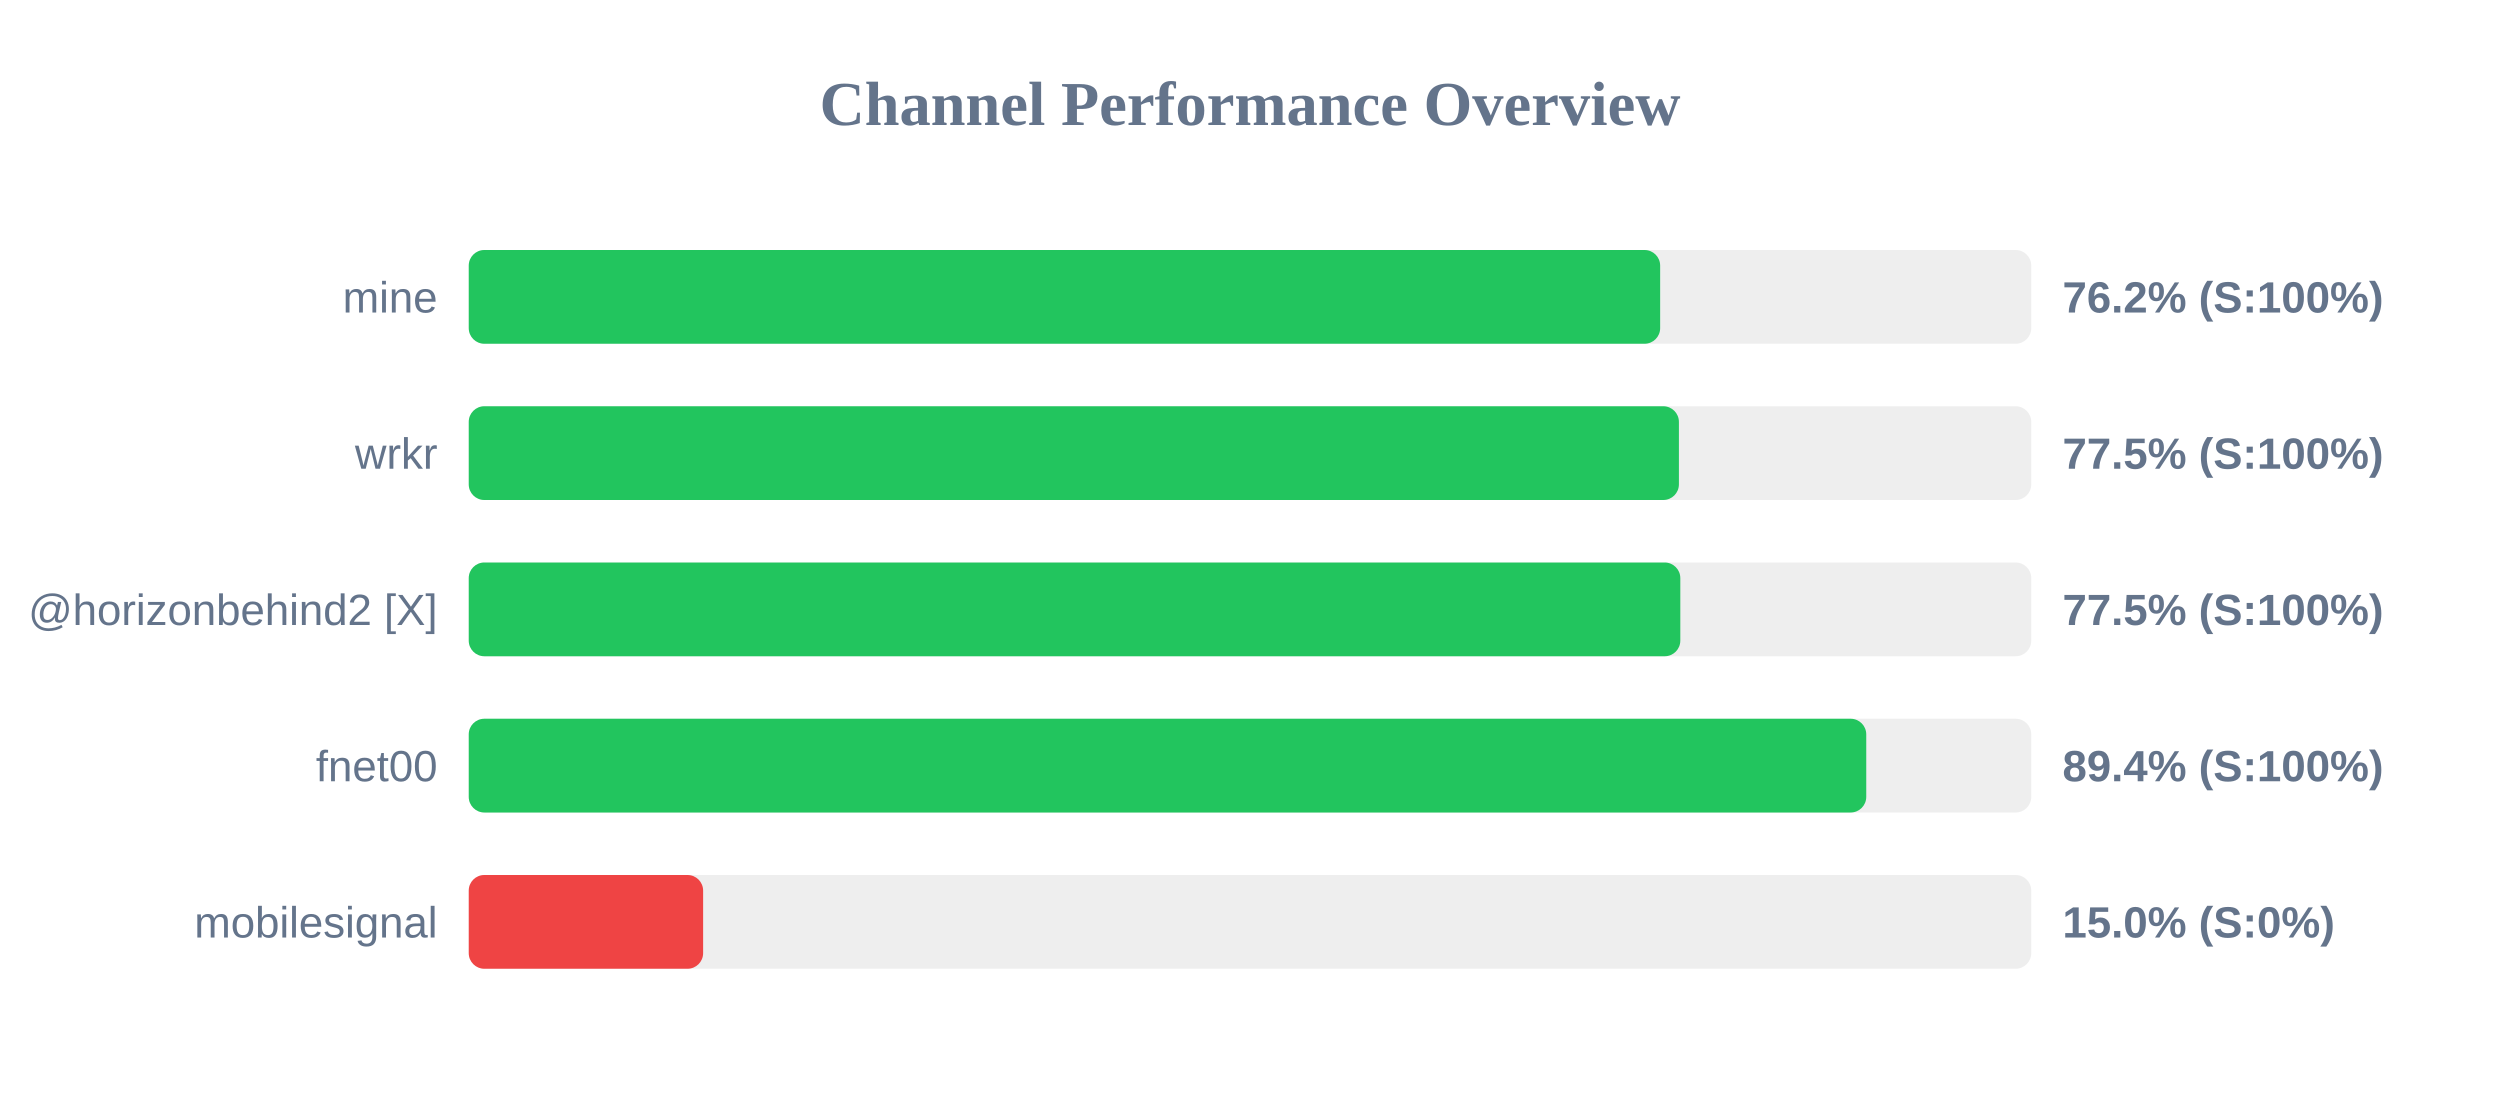
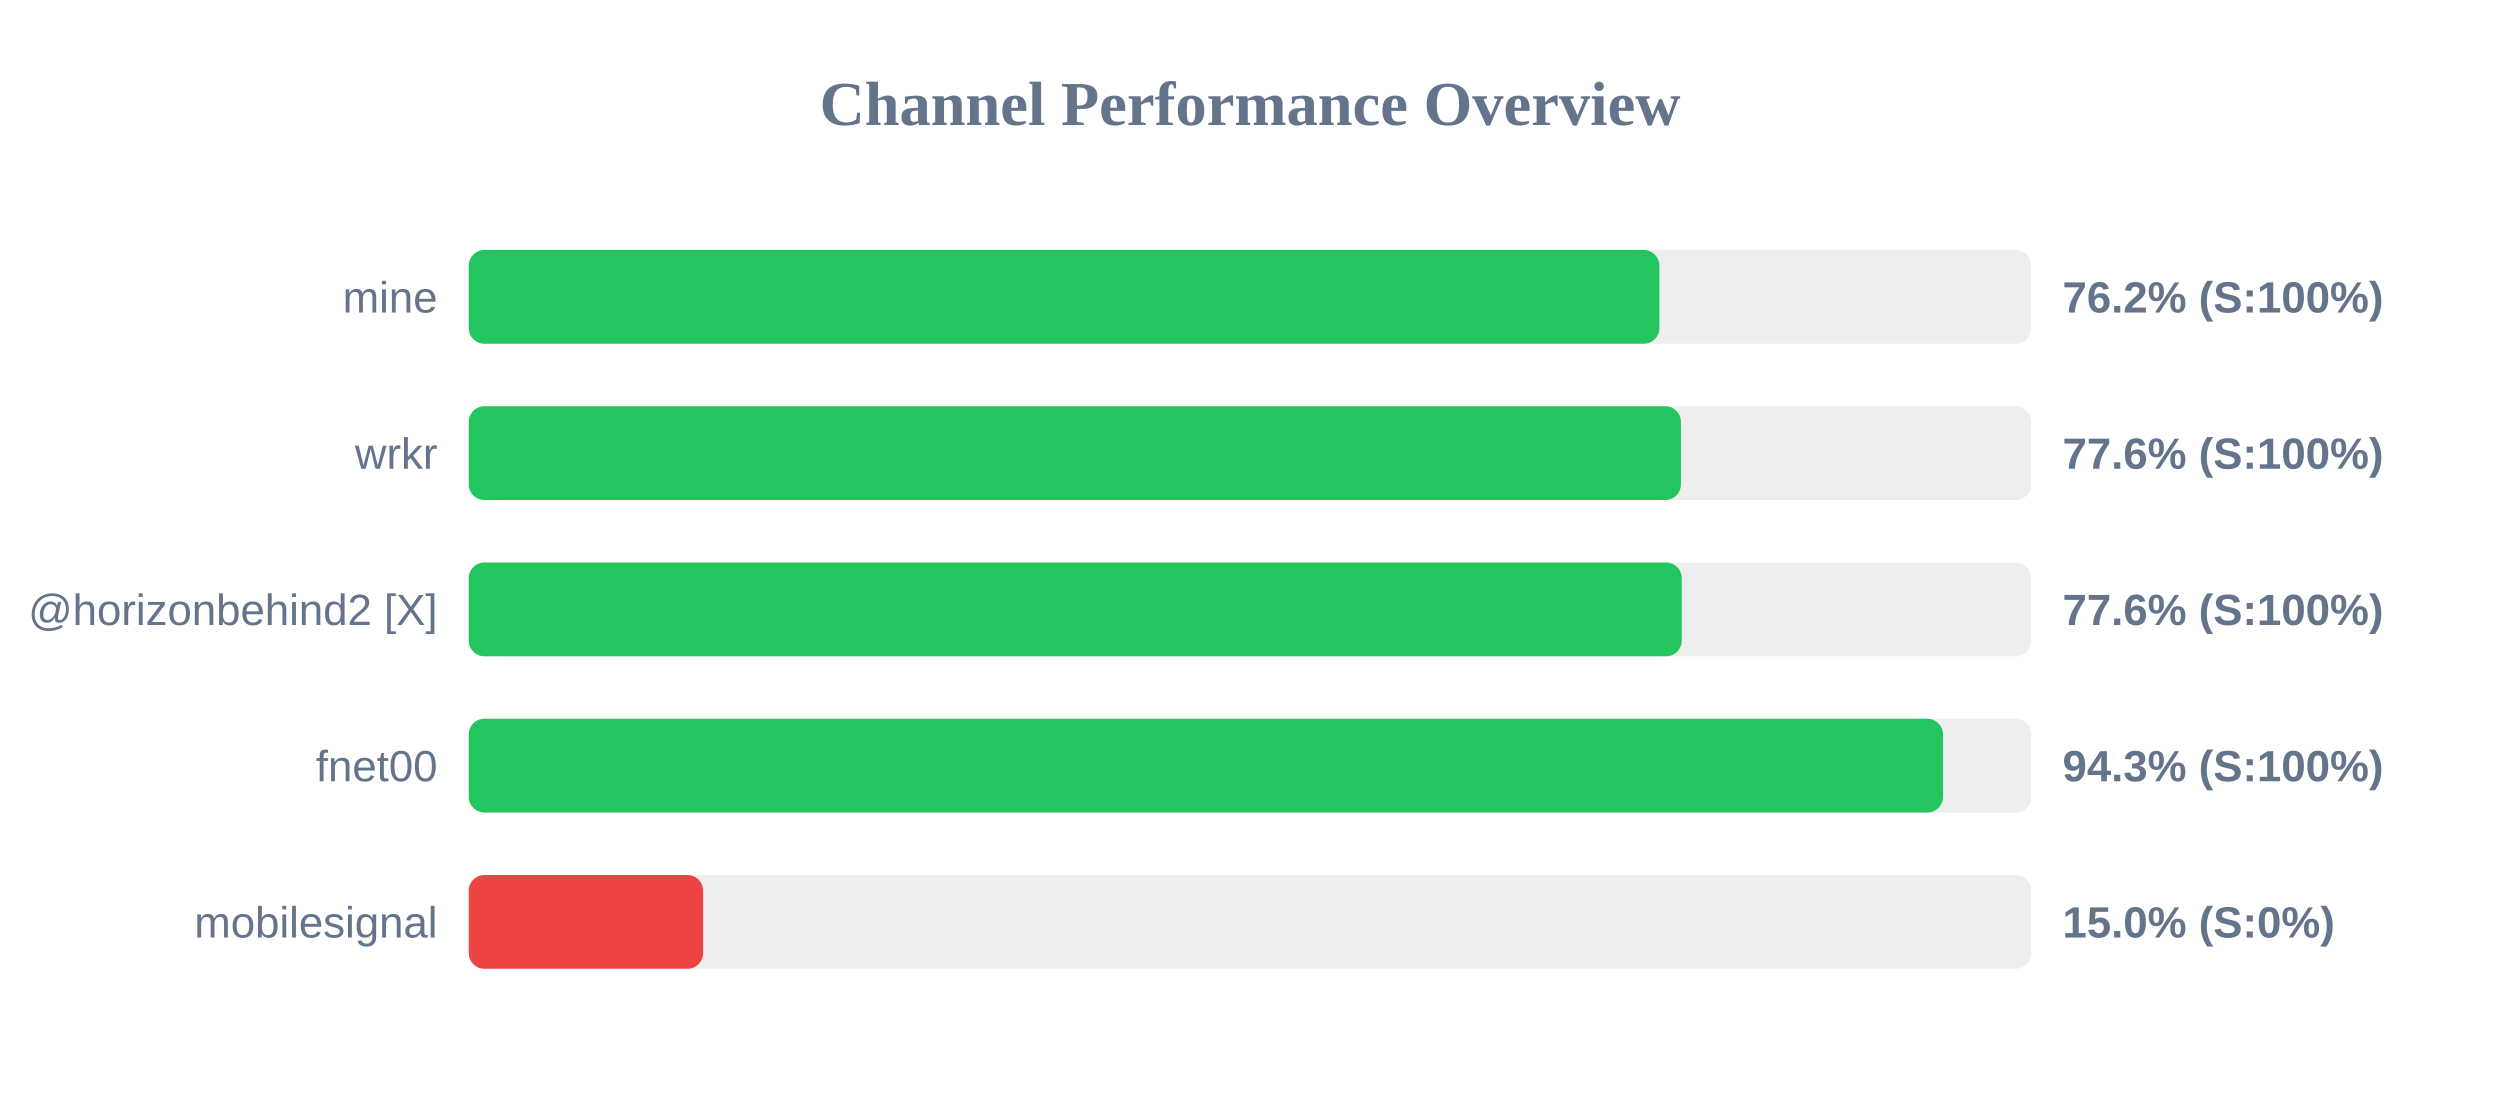
<svg xmlns="http://www.w3.org/2000/svg" width="800" height="350" version="1.1">
  <style>
        .row { font: 14px Arial; fill: #64748b; }
        .score { font: bold 14px Arial; fill: #64748b; }
    </style>
  <text x="400" y="40" text-anchor="middle" font-size="20px" font-weight="bold" fill="#64748b">Channel Performance Overview</text>
  <rect x="150" y="80" width="500" height="30" fill="#eee" rx="5" />
-   <rect x="150" y="80" width="381.25" height="30" fill="#22c55e" rx="5" />
+   <rect x="150" y="80" width="381.0" height="30" fill="#22c55e" rx="5" />
  <text x="140" y="100" text-anchor="end" class="row">mine</text>
  <text x="660" y="100" text-anchor="start" class="score">76.2% (S:100%)</text>
  <rect x="150" y="130" width="500" height="30" fill="#eee" rx="5" />
-   <rect x="150" y="130" width="387.25" height="30" fill="#22c55e" rx="5" />
+   <rect x="150" y="130" width="387.9" height="30" fill="#22c55e" rx="5" />
  <text x="140" y="150" text-anchor="end" class="row">wrkr</text>
-   <text x="660" y="150" text-anchor="start" class="score">77.5% (S:100%)</text>
+   <text x="660" y="150" text-anchor="start" class="score">77.6% (S:100%)</text>
  <rect x="150" y="180" width="500" height="30" fill="#eee" rx="5" />
-   <rect x="150" y="180" width="387.7" height="30" fill="#22c55e" rx="5" />
+   <rect x="150" y="180" width="388.15" height="30" fill="#22c55e" rx="5" />
  <text x="140" y="200" text-anchor="end" class="row">@horizonbehind2 [X]</text>
-   <text x="660" y="200" text-anchor="start" class="score">77.5% (S:100%)</text>
+   <text x="660" y="200" text-anchor="start" class="score">77.6% (S:100%)</text>
  <rect x="150" y="230" width="500" height="30" fill="#eee" rx="5" />
-   <rect x="150" y="230" width="447.2" height="30" fill="#22c55e" rx="5" />
+   <rect x="150" y="230" width="471.75" height="30" fill="#22c55e" rx="5" />
  <text x="140" y="250" text-anchor="end" class="row">fnet00</text>
-   <text x="660" y="250" text-anchor="start" class="score">89.4% (S:100%)</text>
+   <text x="660" y="250" text-anchor="start" class="score">94.3% (S:100%)</text>
  <rect x="150" y="280" width="500" height="30" fill="#eee" rx="5" />
  <rect x="150" y="280" width="75.0" height="30" fill="#ef4444" rx="5" />
  <text x="140" y="300" text-anchor="end" class="row">mobilesignal</text>
  <text x="660" y="300" text-anchor="start" class="score">15.0% (S:0%)</text>
</svg>
